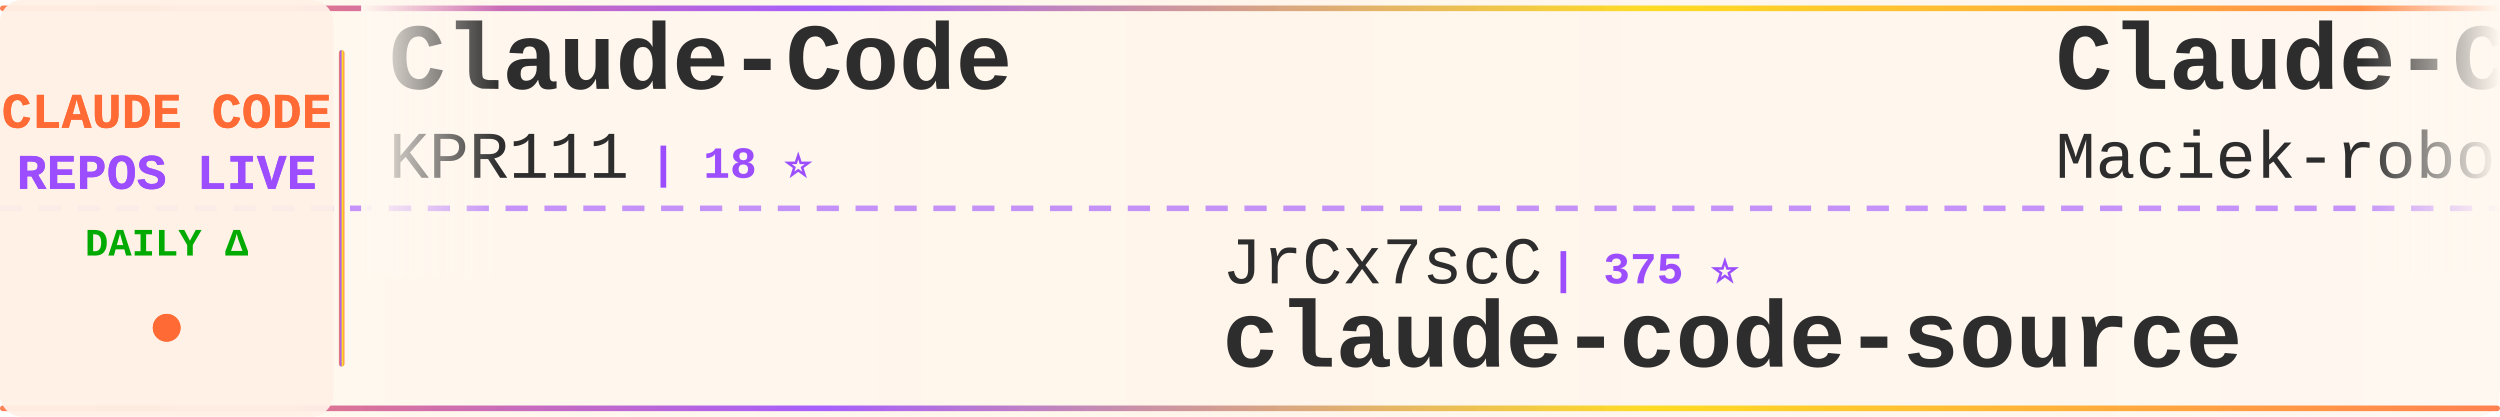
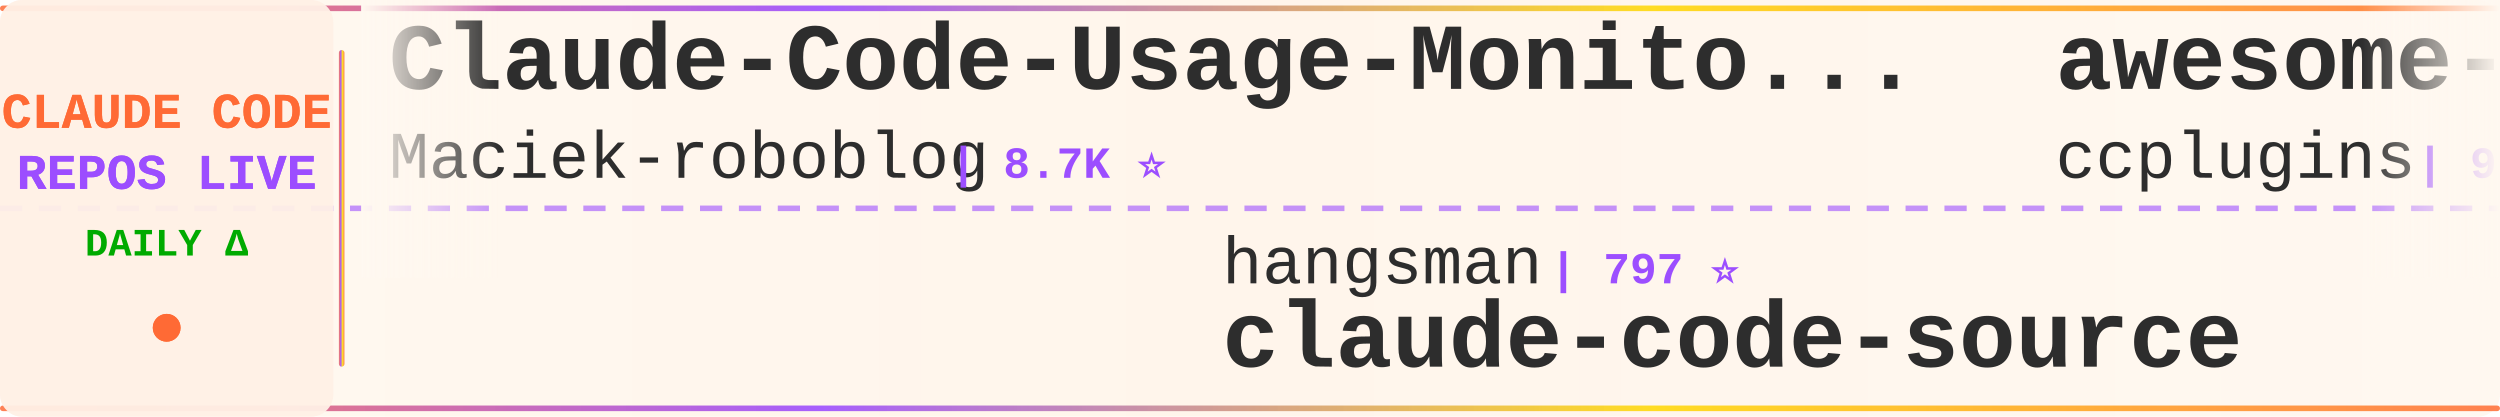
<svg xmlns="http://www.w3.org/2000/svg" width="900" height="150">
  <defs>
    <linearGradient id="tickerBg" x1="0%" y1="0%" x2="100%" y2="0%">
      <stop offset="0%" style="stop-color:#fff8f0;stop-opacity:0.98" />
      <stop offset="50%" style="stop-color:#fff5eb;stop-opacity:1" />
      <stop offset="100%" style="stop-color:#fff8f0;stop-opacity:0.98" />
    </linearGradient>
    <linearGradient id="borderGrad" x1="0%" y1="0%" x2="100%" y2="0%">
      <stop offset="0%" style="stop-color:#FF6B35;stop-opacity:0.85">
        <animate attributeName="stop-opacity" values="0.85;1;0.85" dur="2s" repeatCount="indefinite" />
      </stop>
      <stop offset="33%" style="stop-color:#9C4EFF;stop-opacity:0.9">
        <animate attributeName="stop-opacity" values="0.9;1;0.9" dur="2.2s" repeatCount="indefinite" />
      </stop>
      <stop offset="66%" style="stop-color:#FFD700;stop-opacity:0.85">
        <animate attributeName="stop-opacity" values="0.85;1;0.85" dur="1.8s" repeatCount="indefinite" />
      </stop>
      <stop offset="100%" style="stop-color:#FF6B35;stop-opacity:0.85">
        <animate attributeName="stop-opacity" values="0.85;1;0.85" dur="2s" repeatCount="indefinite" />
      </stop>
    </linearGradient>
    <filter id="textGlow">
      <feGaussianBlur stdDeviation="0.15" result="coloredBlur" />
      <feMerge>
        <feMergeNode in="coloredBlur" />
        <feMergeNode in="SourceGraphic" />
      </feMerge>
    </filter>
    <filter id="metricGlow">
      <feGaussianBlur stdDeviation="0.2" result="coloredBlur" />
      <feMerge>
        <feMergeNode in="coloredBlur" />
        <feMergeNode in="SourceGraphic" />
      </feMerge>
    </filter>
    <linearGradient id="leftFade" x1="0%" y1="0%" x2="100%" y2="0%">
      <stop offset="0%" style="stop-color:#fff8f0;stop-opacity:1" />
      <stop offset="100%" style="stop-color:#fff8f0;stop-opacity:0" />
    </linearGradient>
    <linearGradient id="rightFade" x1="0%" y1="0%" x2="100%" y2="0%">
      <stop offset="0%" style="stop-color:#fff8f0;stop-opacity:0" />
      <stop offset="100%" style="stop-color:#fff8f0;stop-opacity:1" />
    </linearGradient>
  </defs>
  <rect width="900" height="150" fill="url(#tickerBg)" rx="8" />
  <rect x="0" y="2" width="900" height="2" fill="url(#borderGrad)" rx="1" />
  <rect x="0" y="146" width="900" height="2" fill="url(#borderGrad)" rx="1" />
  <line x1="0" y1="75" x2="900" y2="75" stroke="#9C4EFF" stroke-width="2" stroke-dasharray="8 6" opacity="0.6" />
  <rect x="0" y="0" width="120" height="150" fill="#fff0e6" opacity="0.95" rx="8" />
  <text x="60" y="46" font-family="'Courier New', monospace" font-size="18" font-weight="bold" fill="#FF6B35" text-anchor="middle" filter="url(#textGlow)">
    CLAUDE CODE
  </text>
  <text x="60" y="68" font-family="'Courier New', monospace" font-size="18" font-weight="bold" fill="#9C4EFF" text-anchor="middle" filter="url(#textGlow)">
    REPOS LIVE
  </text>
  <text x="60" y="92" font-family="'Courier New', monospace" font-size="14" font-weight="bold" fill="#00aa00" text-anchor="middle">
    DAILY Δ
  </text>
  <circle cx="60" cy="118" r="5" fill="#FF6B35" filter="url(#metricGlow)">
    <animate attributeName="r" values="4;6;4" dur="1.5s" repeatCount="indefinite" />
    <animate attributeName="opacity" values="0.6;1;0.6" dur="1.5s" repeatCount="indefinite" />
  </circle>
  <rect x="122" y="18" width="2" height="114" fill="url(#borderGrad)" rx="1" />
  <clipPath id="tickerClip">
    <rect x="130" y="0" width="770" height="150" />
  </clipPath>
  <g clip-path="url(#tickerClip)">
    <g id="tickerItems">
      <animateTransform attributeName="transform" attributeType="XML" type="translate" from="0 0" to="-3000 0" dur="54s" repeatCount="indefinite" />
      <g transform="translate(0, 0)">
-         <text x="140" y="32" font-family="'Courier New', monospace" font-size="34" font-weight="bold" fill="#2d2d2d">Claude-Code</text>
-         <text x="140" y="64" font-family="'Courier New', monospace" font-size="24" font-weight="normal" fill="#2d2d2d" opacity="1.0">KPR111</text>
-         <text x="234" y="64" font-family="'Courier New', monospace" font-size="16" font-weight="bold" fill="#9C4EFF"> | 18 ⭐</text>
+         <text x="140" y="32" font-family="'Courier New', monospace" font-size="34" font-weight="bold" fill="#2d2d2d">Claude-Code-Usage-Monito...</text>
+         <text x="140" y="64" font-family="'Courier New', monospace" font-size="24" font-weight="normal" fill="#2d2d2d" opacity="1.0">Maciek-roboblog</text>
+         <text x="342" y="64" font-family="'Courier New', monospace" font-size="16" font-weight="bold" fill="#9C4EFF"> | 8.7K ⭐</text>
      </g>
      <g transform="translate(300, 0)">
+         <text x="140" y="102" font-family="'Courier New', monospace" font-size="24" font-weight="normal" fill="#2d2d2d" opacity="1.0">hangsman</text>
+         <text x="258" y="102" font-family="'Courier New', monospace" font-size="16" font-weight="bold" fill="#9C4EFF"> | 797 ⭐</text>
+         <text x="140" y="132" font-family="'Courier New', monospace" font-size="34" font-weight="bold" fill="#2d2d2d">claude-code-source</text>
+       </g>
+       <g transform="translate(600, 0)">
+         <text x="140" y="32" font-family="'Courier New', monospace" font-size="34" font-weight="bold" fill="#2d2d2d">awesome-claude-code-plug...</text>
+         <text x="140" y="64" font-family="'Courier New', monospace" font-size="24" font-weight="normal" fill="#2d2d2d" opacity="1.0">ccplugins</text>
+         <text x="270" y="64" font-family="'Courier New', monospace" font-size="16" font-weight="bold" fill="#9C4EFF"> | 968 ⭐</text>
+       </g>
+       <g transform="translate(900, 0)">
+         <text x="140" y="102" font-family="'Courier New', monospace" font-size="24" font-weight="normal" fill="#2d2d2d" opacity="1.0">feiskyer</text>
+         <text x="258" y="102" font-family="'Courier New', monospace" font-size="16" font-weight="bold" fill="#9C4EFF"> | 1.7K ⭐</text>
+         <text x="140" y="132" font-family="'Courier New', monospace" font-size="34" font-weight="bold" fill="#2d2d2d">claude-code-settings</text>
+       </g>
+       <g transform="translate(1200, 0)">
+         <text x="140" y="32" font-family="'Courier New', monospace" font-size="34" font-weight="bold" fill="#2d2d2d">claude-code-hooks-master...</text>
+         <text x="140" y="64" font-family="'Courier New', monospace" font-size="24" font-weight="normal" fill="#2d2d2d" opacity="1.0">disler</text>
+         <text x="234" y="64" font-family="'Courier New', monospace" font-size="16" font-weight="bold" fill="#9C4EFF"> | 3.9K ⭐</text>
+       </g>
+       <g transform="translate(1500, 0)">
        <text x="140" y="102" font-family="'Courier New', monospace" font-size="24" font-weight="normal" fill="#2d2d2d" opacity="1.0">JrCx7scC</text>
        <text x="258" y="102" font-family="'Courier New', monospace" font-size="16" font-weight="bold" fill="#9C4EFF"> | 375 ⭐</text>
        <text x="140" y="132" font-family="'Courier New', monospace" font-size="34" font-weight="bold" fill="#2d2d2d">claude-code-source</text>
      </g>
-       <g transform="translate(600, 0)">
+       <g transform="translate(1800, 0)">
+         <text x="140" y="32" font-family="'Courier New', monospace" font-size="34" font-weight="bold" fill="#2d2d2d">claude-code-workflows</text>
+         <text x="140" y="64" font-family="'Courier New', monospace" font-size="24" font-weight="normal" fill="#2d2d2d" opacity="1.0">OneRedOak</text>
+         <text x="270" y="64" font-family="'Courier New', monospace" font-size="16" font-weight="bold" fill="#9C4EFF"> | 3.9K ⭐</text>
+       </g>
+       <g transform="translate(2100, 0)">
+         <text x="140" y="102" font-family="'Courier New', monospace" font-size="24" font-weight="normal" fill="#2d2d2d" opacity="1.0">darcyegb</text>
+         <text x="258" y="102" font-family="'Courier New', monospace" font-size="16" font-weight="bold" fill="#9C4EFF"> | 772 ⭐</text>
+         <text x="140" y="132" font-family="'Courier New', monospace" font-size="34" font-weight="bold" fill="#2d2d2d">ClaudeCodeAgents</text>
+       </g>
+       <g transform="translate(2400, 0)">
+         <text x="140" y="32" font-family="'Courier New', monospace" font-size="34" font-weight="bold" fill="#2d2d2d">claude-code-security-rev...</text>
+         <text x="140" y="64" font-family="'Courier New', monospace" font-size="24" font-weight="normal" fill="#2d2d2d" opacity="1.0">anthropics</text>
+         <text x="282" y="64" font-family="'Courier New', monospace" font-size="16" font-weight="bold" fill="#9C4EFF"> | 6.3K ⭐ -1</text>
+       </g>
+       <g transform="translate(2700, 0)">
+         <text x="140" y="102" font-family="'Courier New', monospace" font-size="24" font-weight="normal" fill="#2d2d2d" opacity="1.0">ponponon</text>
+         <text x="258" y="102" font-family="'Courier New', monospace" font-size="16" font-weight="bold" fill="#9C4EFF"> | 2.3K ⭐</text>
+         <text x="140" y="132" font-family="'Courier New', monospace" font-size="34" font-weight="bold" fill="#2d2d2d">claude_code_src</text>
+       </g>
+       <g transform="translate(3000, 0)">
        <text x="140" y="32" font-family="'Courier New', monospace" font-size="34" font-weight="bold" fill="#2d2d2d">Claude-Code-Usage-Monito...</text>
        <text x="140" y="64" font-family="'Courier New', monospace" font-size="24" font-weight="normal" fill="#2d2d2d" opacity="1.0">Maciek-roboblog</text>
        <text x="342" y="64" font-family="'Courier New', monospace" font-size="16" font-weight="bold" fill="#9C4EFF"> | 8.7K ⭐</text>
      </g>
-       <g transform="translate(900, 0)">
-         <text x="140" y="102" font-family="'Courier New', monospace" font-size="24" font-weight="normal" fill="#2d2d2d" opacity="1.0">ykdojo</text>
-         <text x="234" y="102" font-family="'Courier New', monospace" font-size="16" font-weight="bold" fill="#9C4EFF"> | 10.2K ⭐</text>
-         <text x="140" y="132" font-family="'Courier New', monospace" font-size="34" font-weight="bold" fill="#2d2d2d">claude-code-tips</text>
-       </g>
-       <g transform="translate(1200, 0)">
-         <text x="140" y="32" font-family="'Courier New', monospace" font-size="34" font-weight="bold" fill="#2d2d2d">claude-code-security-rev...</text>
-         <text x="140" y="64" font-family="'Courier New', monospace" font-size="24" font-weight="normal" fill="#2d2d2d" opacity="1.0">anthropics</text>
-         <text x="282" y="64" font-family="'Courier New', monospace" font-size="16" font-weight="bold" fill="#9C4EFF"> | 6.3K ⭐</text>
-       </g>
-       <g transform="translate(1500, 0)">
-         <text x="140" y="102" font-family="'Courier New', monospace" font-size="24" font-weight="normal" fill="#2d2d2d" opacity="1.0">Yeachan-Heo</text>
-         <text x="294" y="102" font-family="'Courier New', monospace" font-size="16" font-weight="bold" fill="#9C4EFF"> | 39.6K ⭐ +2</text>
-         <text x="140" y="132" font-family="'Courier New', monospace" font-size="34" font-weight="bold" fill="#2d2d2d">oh-my-claudecode</text>
-       </g>
-       <g transform="translate(1800, 0)">
-         <text x="140" y="32" font-family="'Courier New', monospace" font-size="34" font-weight="bold" fill="#2d2d2d">Claude-Code</text>
-         <text x="140" y="64" font-family="'Courier New', monospace" font-size="24" font-weight="normal" fill="#2d2d2d" opacity="1.0">pengchengneo</text>
-         <text x="306" y="64" font-family="'Courier New', monospace" font-size="16" font-weight="bold" fill="#9C4EFF"> | 1.8K ⭐</text>
-       </g>
-       <g transform="translate(2100, 0)">
-         <text x="140" y="102" font-family="'Courier New', monospace" font-size="24" font-weight="normal" fill="#2d2d2d" opacity="1.0">Cranot</text>
-         <text x="234" y="102" font-family="'Courier New', monospace" font-size="16" font-weight="bold" fill="#9C4EFF"> | 2.9K ⭐</text>
-         <text x="140" y="132" font-family="'Courier New', monospace" font-size="34" font-weight="bold" fill="#2d2d2d">claude-code-guide</text>
-       </g>
-       <g transform="translate(2400, 0)">
-         <text x="140" y="32" font-family="'Courier New', monospace" font-size="34" font-weight="bold" fill="#2d2d2d">Auto-claude-code-researc...</text>
-         <text x="140" y="64" font-family="'Courier New', monospace" font-size="24" font-weight="normal" fill="#2d2d2d" opacity="1.0">wanshuiyin</text>
-         <text x="282" y="64" font-family="'Courier New', monospace" font-size="16" font-weight="bold" fill="#9C4EFF"> | 17.1K ⭐ +7</text>
-       </g>
-       <g transform="translate(2700, 0)">
-         <text x="140" y="102" font-family="'Courier New', monospace" font-size="24" font-weight="normal" fill="#2d2d2d" opacity="1.0">Pimzino</text>
-         <text x="246" y="102" font-family="'Courier New', monospace" font-size="16" font-weight="bold" fill="#9C4EFF"> | 3.9K ⭐</text>
-         <text x="140" y="132" font-family="'Courier New', monospace" font-size="34" font-weight="bold" fill="#2d2d2d">claude-code-spec-workflo...</text>
-       </g>
-       <g transform="translate(3000, 0)">
-         <text x="140" y="32" font-family="'Courier New', monospace" font-size="34" font-weight="bold" fill="#2d2d2d">Claude-Code</text>
-         <text x="140" y="64" font-family="'Courier New', monospace" font-size="24" font-weight="normal" fill="#2d2d2d" opacity="1.0">KPR111</text>
-         <text x="234" y="64" font-family="'Courier New', monospace" font-size="16" font-weight="bold" fill="#9C4EFF"> | 18 ⭐</text>
-       </g>
      <g transform="translate(3300, 0)">
-         <text x="140" y="102" font-family="'Courier New', monospace" font-size="24" font-weight="normal" fill="#2d2d2d" opacity="1.0">JrCx7scC</text>
-         <text x="258" y="102" font-family="'Courier New', monospace" font-size="16" font-weight="bold" fill="#9C4EFF"> | 375 ⭐</text>
+         <text x="140" y="102" font-family="'Courier New', monospace" font-size="24" font-weight="normal" fill="#2d2d2d" opacity="1.0">hangsman</text>
+         <text x="258" y="102" font-family="'Courier New', monospace" font-size="16" font-weight="bold" fill="#9C4EFF"> | 797 ⭐</text>
        <text x="140" y="132" font-family="'Courier New', monospace" font-size="34" font-weight="bold" fill="#2d2d2d">claude-code-source</text>
      </g>
      <g transform="translate(3600, 0)">
-         <text x="140" y="32" font-family="'Courier New', monospace" font-size="34" font-weight="bold" fill="#2d2d2d">Claude-Code-Usage-Monito...</text>
-         <text x="140" y="64" font-family="'Courier New', monospace" font-size="24" font-weight="normal" fill="#2d2d2d" opacity="1.0">Maciek-roboblog</text>
-         <text x="342" y="64" font-family="'Courier New', monospace" font-size="16" font-weight="bold" fill="#9C4EFF"> | 8.7K ⭐</text>
+         <text x="140" y="32" font-family="'Courier New', monospace" font-size="34" font-weight="bold" fill="#2d2d2d">awesome-claude-code-plug...</text>
+         <text x="140" y="64" font-family="'Courier New', monospace" font-size="24" font-weight="normal" fill="#2d2d2d" opacity="1.0">ccplugins</text>
+         <text x="270" y="64" font-family="'Courier New', monospace" font-size="16" font-weight="bold" fill="#9C4EFF"> | 968 ⭐</text>
      </g>
      <g transform="translate(3900, 0)">
-         <text x="140" y="102" font-family="'Courier New', monospace" font-size="24" font-weight="normal" fill="#2d2d2d" opacity="1.0">ykdojo</text>
-         <text x="234" y="102" font-family="'Courier New', monospace" font-size="16" font-weight="bold" fill="#9C4EFF"> | 10.2K ⭐</text>
-         <text x="140" y="132" font-family="'Courier New', monospace" font-size="34" font-weight="bold" fill="#2d2d2d">claude-code-tips</text>
+         <text x="140" y="102" font-family="'Courier New', monospace" font-size="24" font-weight="normal" fill="#2d2d2d" opacity="1.0">feiskyer</text>
+         <text x="258" y="102" font-family="'Courier New', monospace" font-size="16" font-weight="bold" fill="#9C4EFF"> | 1.7K ⭐</text>
+         <text x="140" y="132" font-family="'Courier New', monospace" font-size="34" font-weight="bold" fill="#2d2d2d">claude-code-settings</text>
      </g>
    </g>
  </g>
  <rect x="130" y="0" width="50" height="100" fill="url(#leftFade)" />
  <rect x="850" y="0" width="50" height="100" fill="url(#rightFade)" />
</svg>
